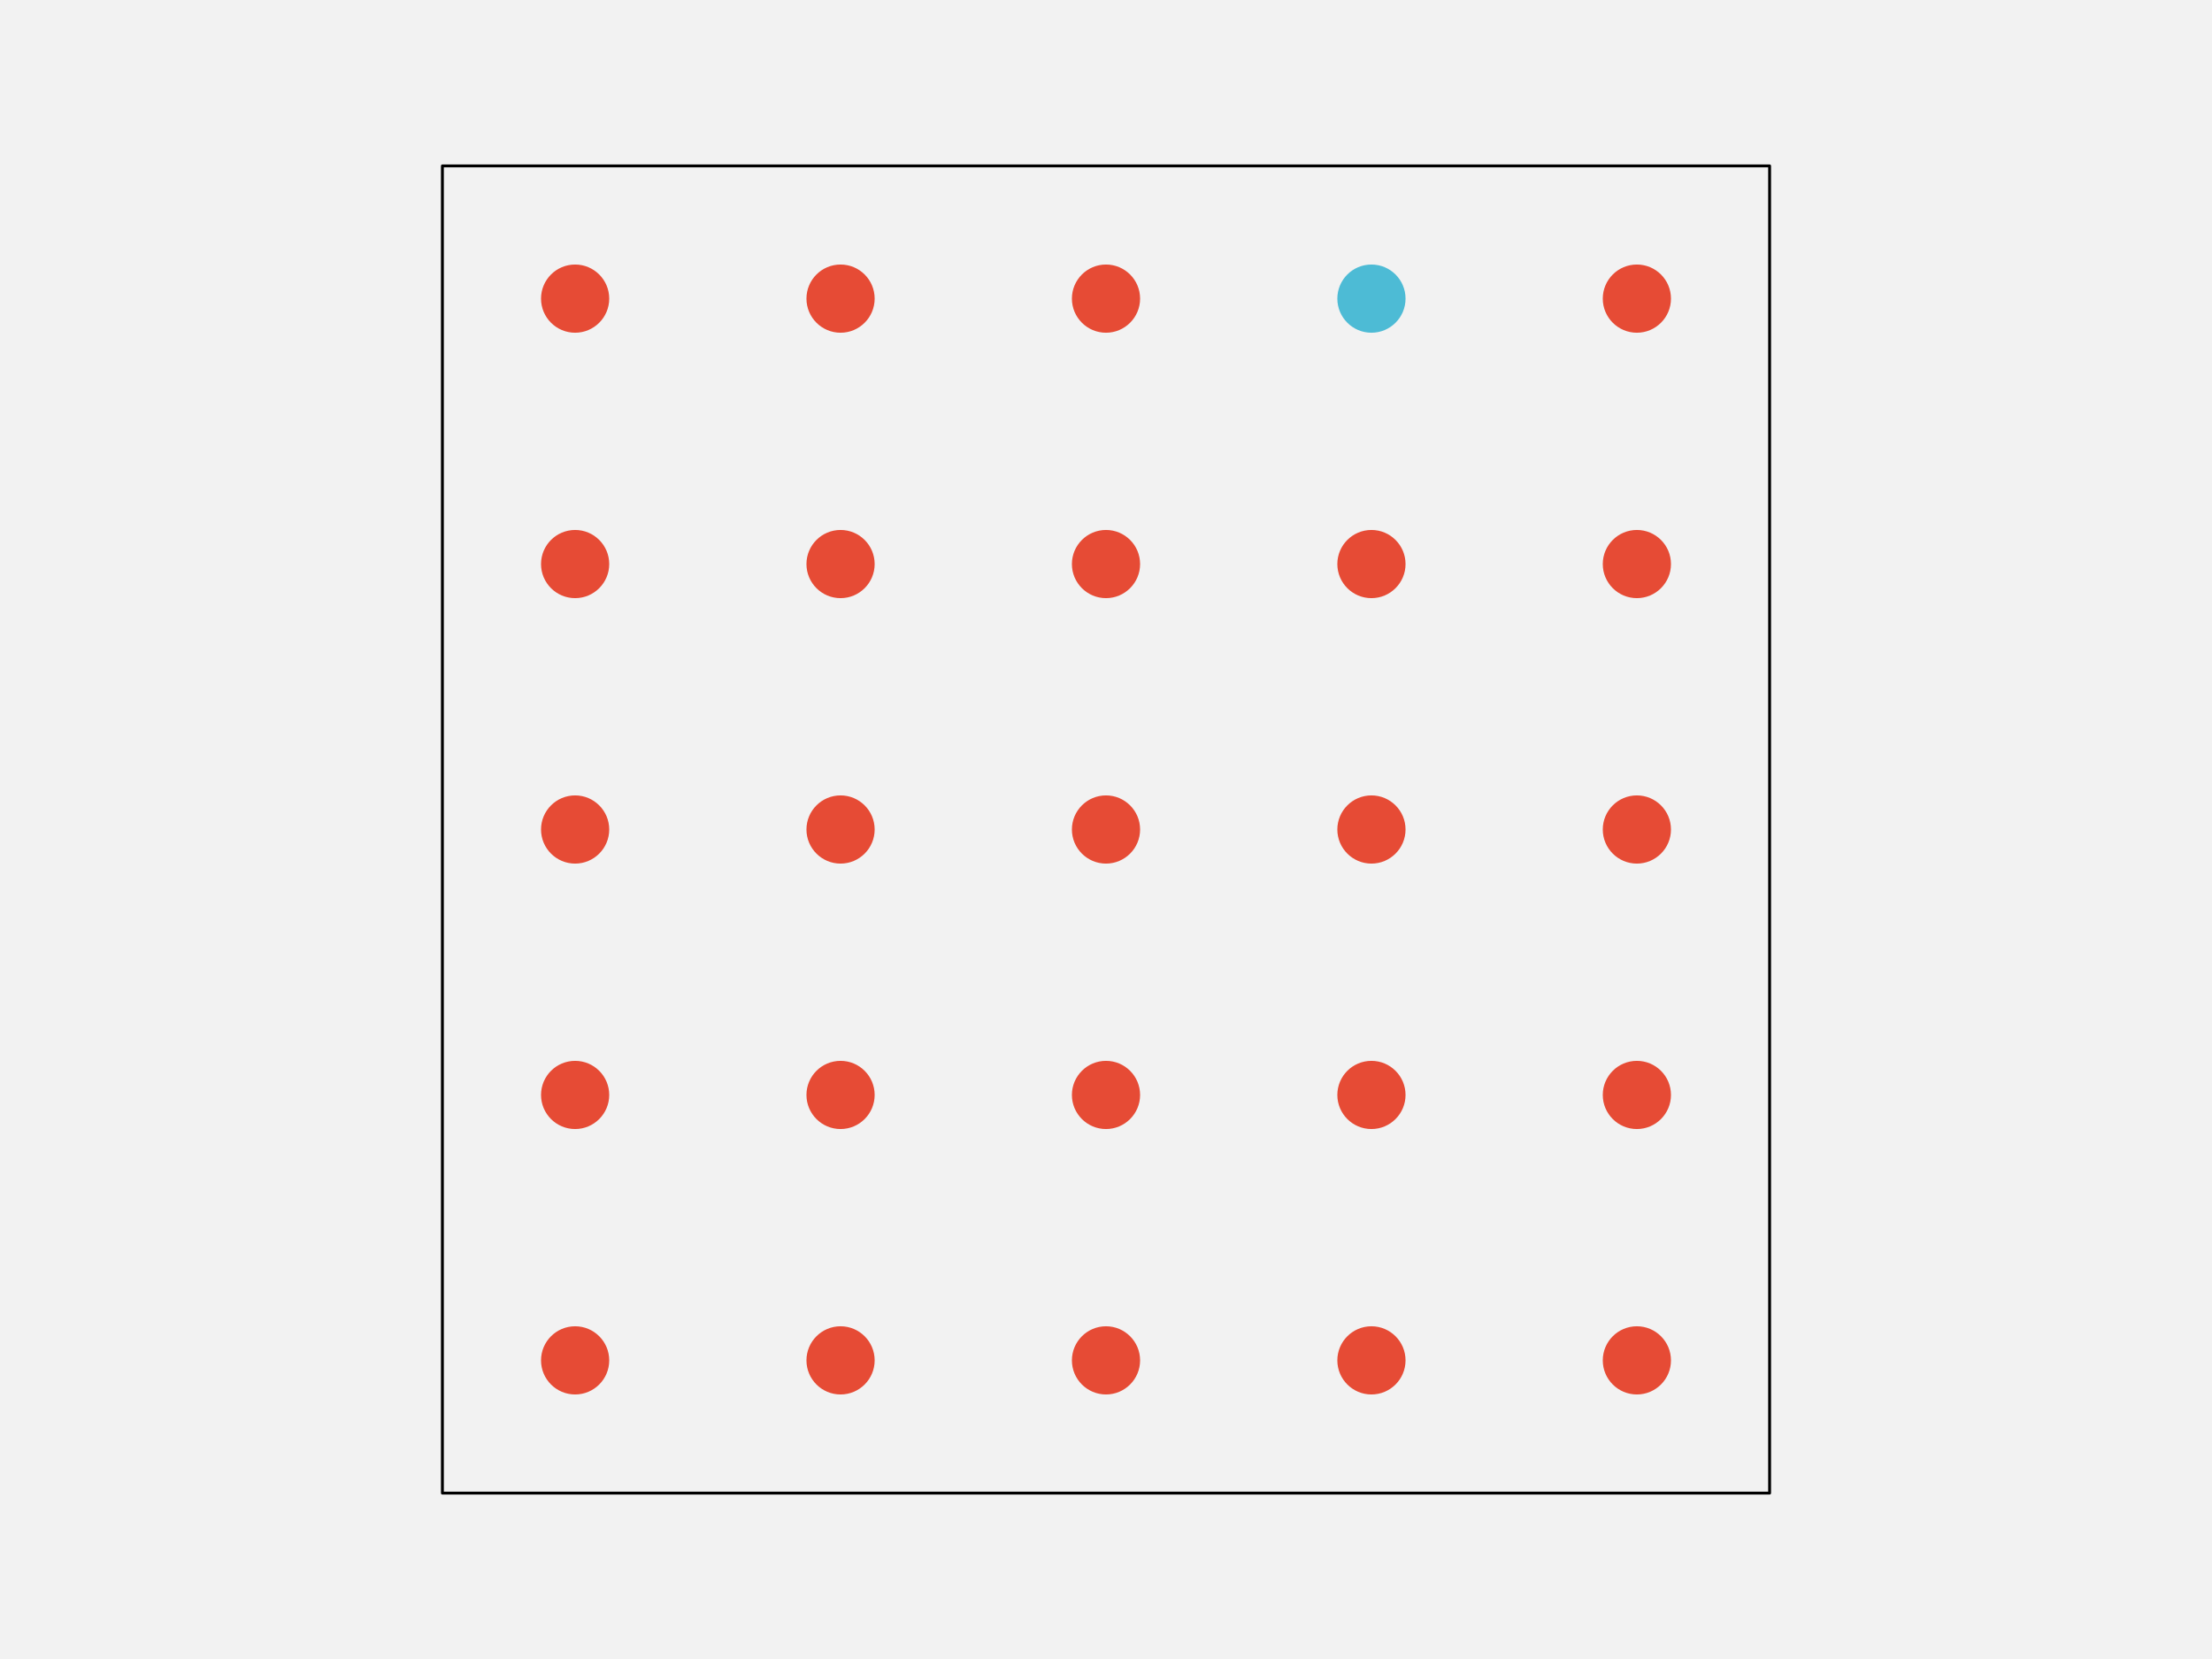
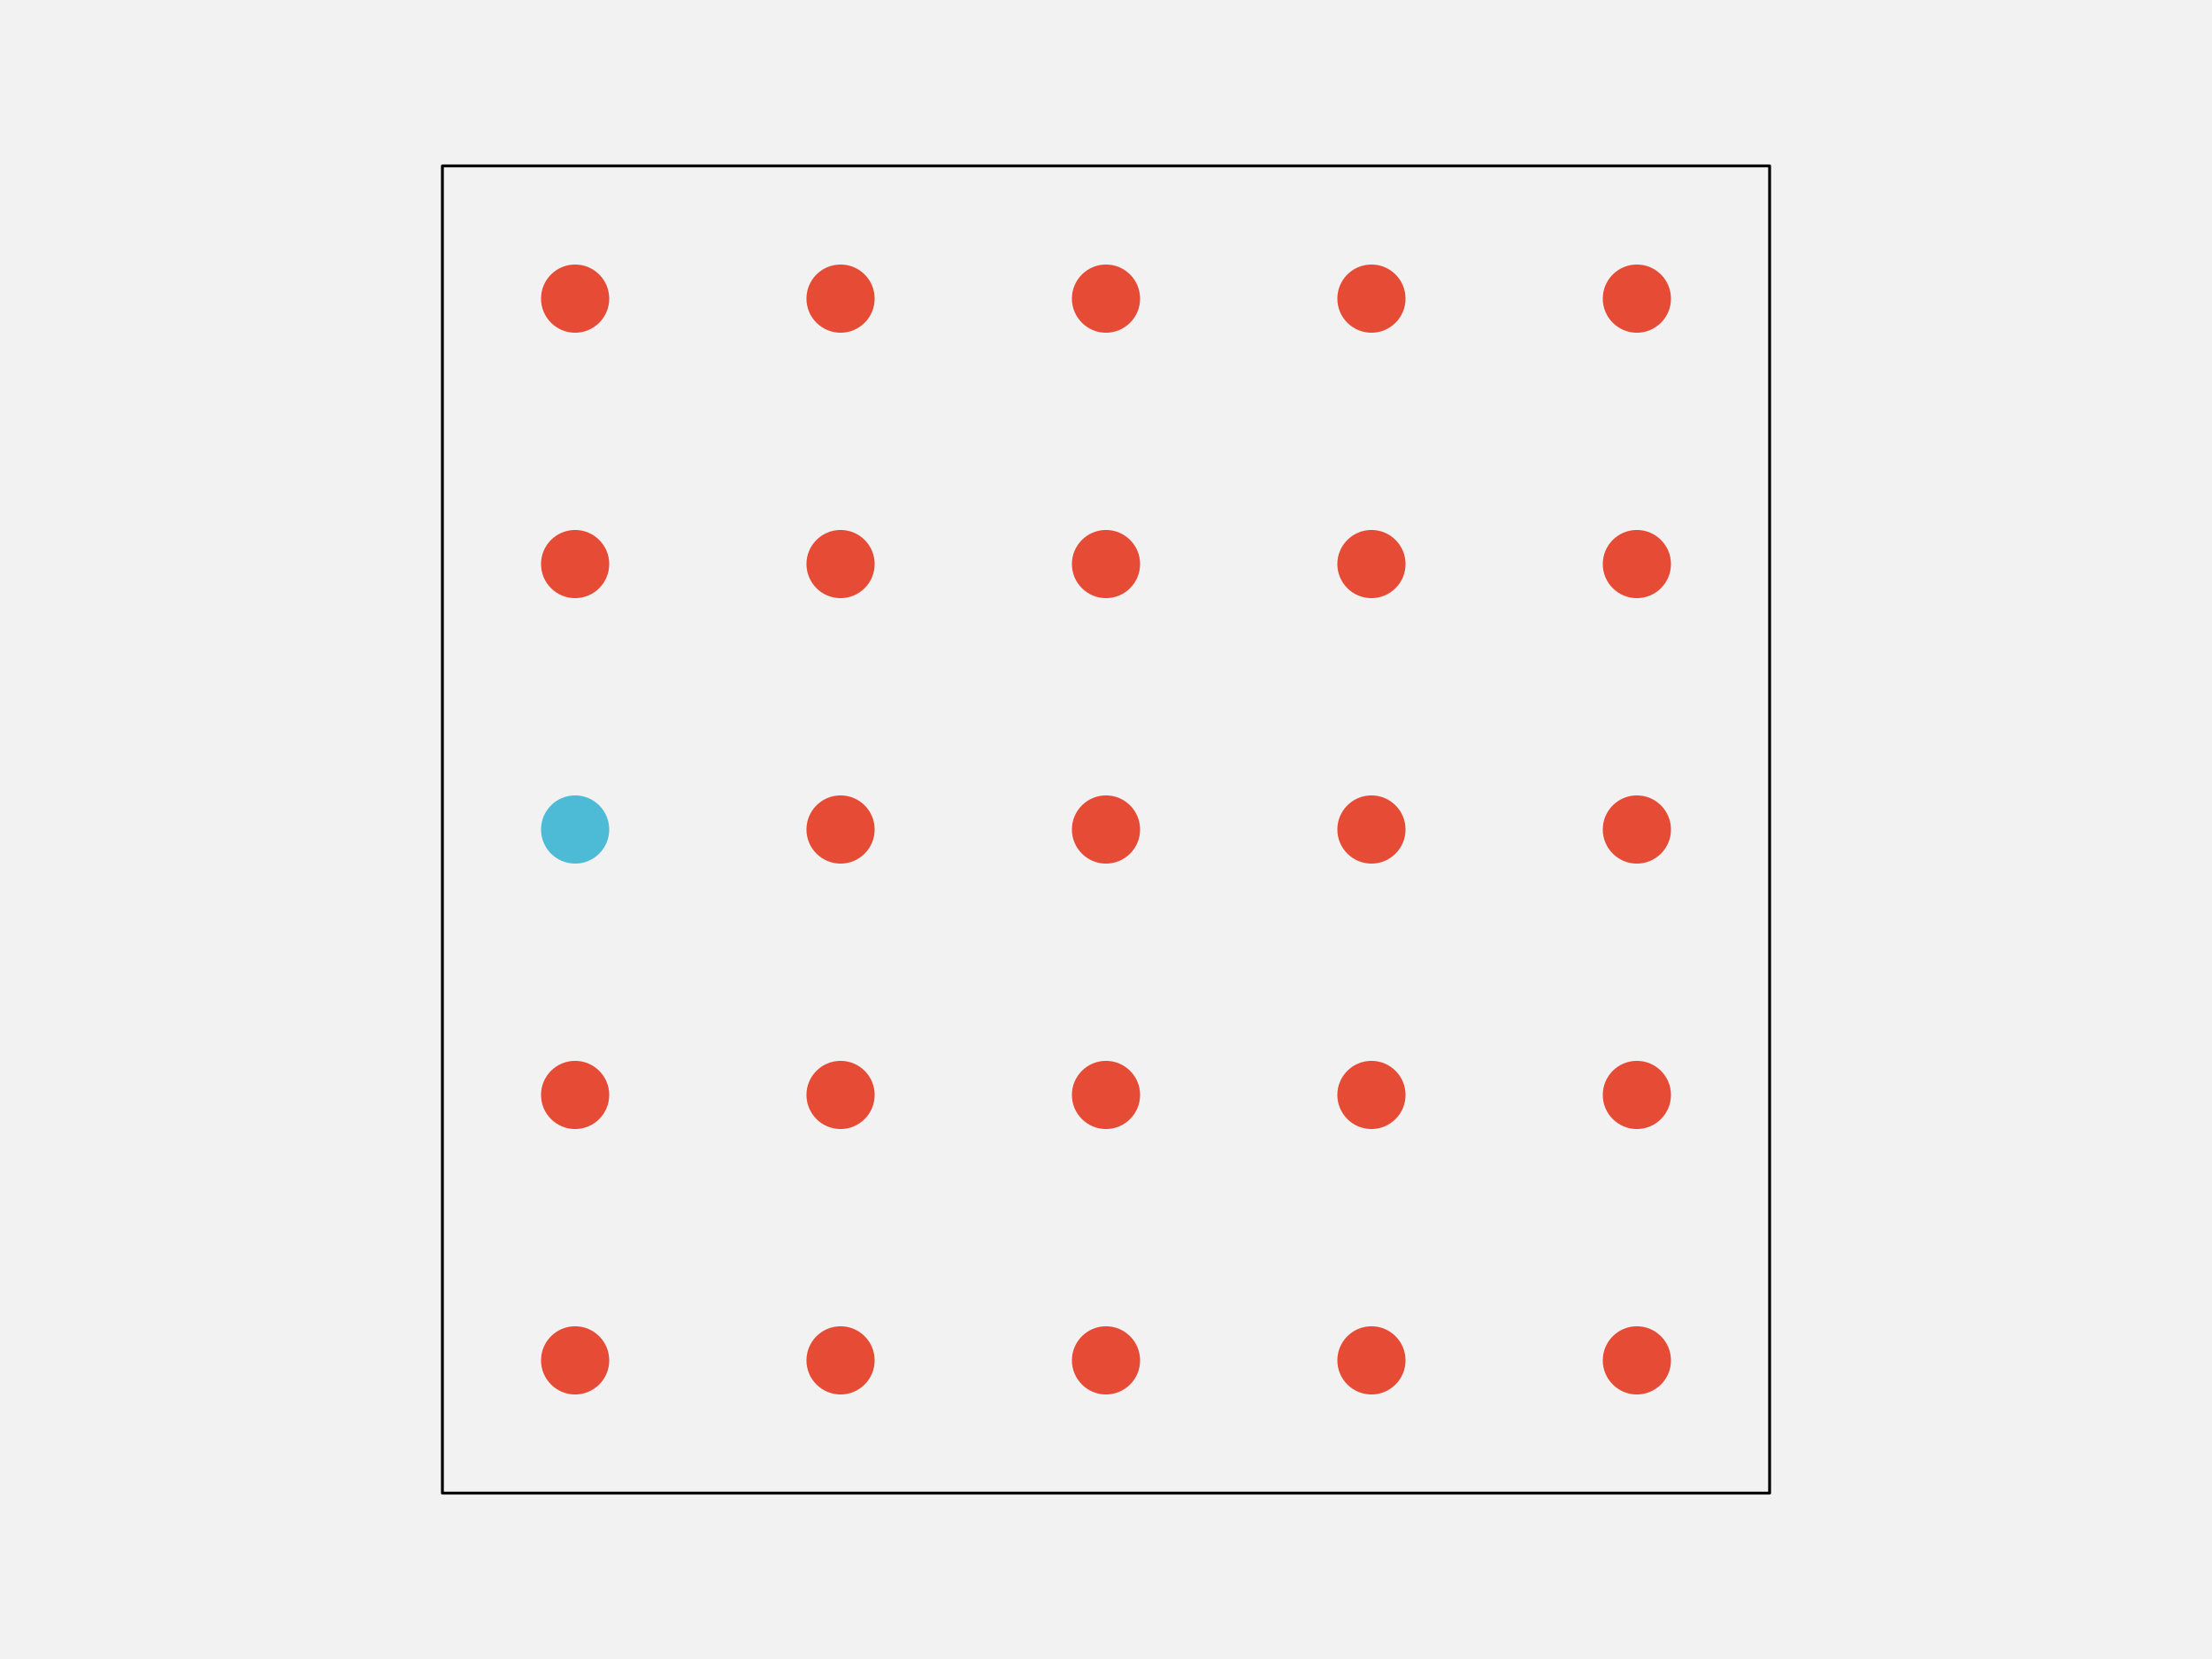
<svg xmlns="http://www.w3.org/2000/svg" width="576pt" height="432pt" viewBox="0 0 576 432" version="1.1">
  <g id="surface103">
    <rect x="0" y="0" width="576" height="432" style="fill:rgb(94.902%,94.902%,94.902%);fill-opacity:1;stroke:none;" />
    <path style="fill-rule:nonzero;fill:rgb(94.902%,94.902%,94.902%);fill-opacity:1;stroke-width:0.75;stroke-linecap:round;stroke-linejoin:round;stroke:rgb(0%,0%,0%);stroke-opacity:1;stroke-miterlimit:10;" d="M 115.199 388.801 L 460.801 388.801 L 460.801 43.199 L 115.199 43.199 Z M 115.199 388.801 " />
    <path style="fill-rule:nonzero;fill:rgb(90.196%,29.412%,20.784%);fill-opacity:1;stroke-width:0.75;stroke-linecap:round;stroke-linejoin:round;stroke:rgb(90.196%,29.412%,20.784%);stroke-opacity:1;stroke-miterlimit:10;" d="M 158.266 354.238 C 158.266 358.938 154.457 362.742 149.762 362.742 C 145.062 362.742 141.258 358.938 141.258 354.238 C 141.258 349.543 145.062 345.734 149.762 345.734 C 154.457 345.734 158.266 349.543 158.266 354.238 " />
    <path style="fill-rule:nonzero;fill:rgb(90.196%,29.412%,20.784%);fill-opacity:1;stroke-width:0.75;stroke-linecap:round;stroke-linejoin:round;stroke:rgb(90.196%,29.412%,20.784%);stroke-opacity:1;stroke-miterlimit:10;" d="M 227.383 354.238 C 227.383 358.938 223.578 362.742 218.879 362.742 C 214.184 362.742 210.375 358.938 210.375 354.238 C 210.375 349.543 214.184 345.734 218.879 345.734 C 223.578 345.734 227.383 349.543 227.383 354.238 " />
    <path style="fill-rule:nonzero;fill:rgb(90.196%,29.412%,20.784%);fill-opacity:1;stroke-width:0.75;stroke-linecap:round;stroke-linejoin:round;stroke:rgb(90.196%,29.412%,20.784%);stroke-opacity:1;stroke-miterlimit:10;" d="M 296.504 354.238 C 296.504 358.938 292.695 362.742 288 362.742 C 283.305 362.742 279.496 358.938 279.496 354.238 C 279.496 349.543 283.305 345.734 288 345.734 C 292.695 345.734 296.504 349.543 296.504 354.238 " />
    <path style="fill-rule:nonzero;fill:rgb(90.196%,29.412%,20.784%);fill-opacity:1;stroke-width:0.75;stroke-linecap:round;stroke-linejoin:round;stroke:rgb(90.196%,29.412%,20.784%);stroke-opacity:1;stroke-miterlimit:10;" d="M 365.625 354.238 C 365.625 358.938 361.816 362.742 357.121 362.742 C 352.422 362.742 348.617 358.938 348.617 354.238 C 348.617 349.543 352.422 345.734 357.121 345.734 C 361.816 345.734 365.625 349.543 365.625 354.238 " />
    <path style="fill-rule:nonzero;fill:rgb(90.196%,29.412%,20.784%);fill-opacity:1;stroke-width:0.75;stroke-linecap:round;stroke-linejoin:round;stroke:rgb(90.196%,29.412%,20.784%);stroke-opacity:1;stroke-miterlimit:10;" d="M 434.742 354.238 C 434.742 358.938 430.938 362.742 426.238 362.742 C 421.543 362.742 417.734 358.938 417.734 354.238 C 417.734 349.543 421.543 345.734 426.238 345.734 C 430.938 345.734 434.742 349.543 434.742 354.238 " />
    <path style="fill-rule:nonzero;fill:rgb(90.196%,29.412%,20.784%);fill-opacity:1;stroke-width:0.75;stroke-linecap:round;stroke-linejoin:round;stroke:rgb(90.196%,29.412%,20.784%);stroke-opacity:1;stroke-miterlimit:10;" d="M 158.266 285.121 C 158.266 289.816 154.457 293.625 149.762 293.625 C 145.062 293.625 141.258 289.816 141.258 285.121 C 141.258 280.422 145.062 276.617 149.762 276.617 C 154.457 276.617 158.266 280.422 158.266 285.121 " />
    <path style="fill-rule:nonzero;fill:rgb(90.196%,29.412%,20.784%);fill-opacity:1;stroke-width:0.75;stroke-linecap:round;stroke-linejoin:round;stroke:rgb(90.196%,29.412%,20.784%);stroke-opacity:1;stroke-miterlimit:10;" d="M 227.383 285.121 C 227.383 289.816 223.578 293.625 218.879 293.625 C 214.184 293.625 210.375 289.816 210.375 285.121 C 210.375 280.422 214.184 276.617 218.879 276.617 C 223.578 276.617 227.383 280.422 227.383 285.121 " />
    <path style="fill-rule:nonzero;fill:rgb(90.196%,29.412%,20.784%);fill-opacity:1;stroke-width:0.75;stroke-linecap:round;stroke-linejoin:round;stroke:rgb(90.196%,29.412%,20.784%);stroke-opacity:1;stroke-miterlimit:10;" d="M 296.504 285.121 C 296.504 289.816 292.695 293.625 288 293.625 C 283.305 293.625 279.496 289.816 279.496 285.121 C 279.496 280.422 283.305 276.617 288 276.617 C 292.695 276.617 296.504 280.422 296.504 285.121 " />
    <path style="fill-rule:nonzero;fill:rgb(90.196%,29.412%,20.784%);fill-opacity:1;stroke-width:0.75;stroke-linecap:round;stroke-linejoin:round;stroke:rgb(90.196%,29.412%,20.784%);stroke-opacity:1;stroke-miterlimit:10;" d="M 365.625 285.121 C 365.625 289.816 361.816 293.625 357.121 293.625 C 352.422 293.625 348.617 289.816 348.617 285.121 C 348.617 280.422 352.422 276.617 357.121 276.617 C 361.816 276.617 365.625 280.422 365.625 285.121 " />
    <path style="fill-rule:nonzero;fill:rgb(90.196%,29.412%,20.784%);fill-opacity:1;stroke-width:0.75;stroke-linecap:round;stroke-linejoin:round;stroke:rgb(90.196%,29.412%,20.784%);stroke-opacity:1;stroke-miterlimit:10;" d="M 434.742 285.121 C 434.742 289.816 430.938 293.625 426.238 293.625 C 421.543 293.625 417.734 289.816 417.734 285.121 C 417.734 280.422 421.543 276.617 426.238 276.617 C 430.938 276.617 434.742 280.422 434.742 285.121 " />
-     <path style="fill-rule:nonzero;fill:rgb(90.196%,29.412%,20.784%);fill-opacity:1;stroke-width:0.75;stroke-linecap:round;stroke-linejoin:round;stroke:rgb(90.196%,29.412%,20.784%);stroke-opacity:1;stroke-miterlimit:10;" d="M 158.266 216 C 158.266 220.695 154.457 224.504 149.762 224.504 C 145.062 224.504 141.258 220.695 141.258 216 C 141.258 211.305 145.062 207.496 149.762 207.496 C 154.457 207.496 158.266 211.305 158.266 216 " />
+     <path style="fill-rule:nonzero;fill:rgb(30.196%,73.333%,83.529%);fill-opacity:1;stroke-width:0.75;stroke-linecap:round;stroke-linejoin:round;stroke:rgb(30.196%,73.333%,83.529%);stroke-opacity:1;stroke-miterlimit:10;" d="M 158.266 216 C 158.266 220.695 154.457 224.504 149.762 224.504 C 145.062 224.504 141.258 220.695 141.258 216 C 141.258 211.305 145.062 207.496 149.762 207.496 C 154.457 207.496 158.266 211.305 158.266 216 " />
    <path style="fill-rule:nonzero;fill:rgb(90.196%,29.412%,20.784%);fill-opacity:1;stroke-width:0.75;stroke-linecap:round;stroke-linejoin:round;stroke:rgb(90.196%,29.412%,20.784%);stroke-opacity:1;stroke-miterlimit:10;" d="M 227.383 216 C 227.383 220.695 223.578 224.504 218.879 224.504 C 214.184 224.504 210.375 220.695 210.375 216 C 210.375 211.305 214.184 207.496 218.879 207.496 C 223.578 207.496 227.383 211.305 227.383 216 " />
    <path style="fill-rule:nonzero;fill:rgb(90.196%,29.412%,20.784%);fill-opacity:1;stroke-width:0.75;stroke-linecap:round;stroke-linejoin:round;stroke:rgb(90.196%,29.412%,20.784%);stroke-opacity:1;stroke-miterlimit:10;" d="M 296.504 216 C 296.504 220.695 292.695 224.504 288 224.504 C 283.305 224.504 279.496 220.695 279.496 216 C 279.496 211.305 283.305 207.496 288 207.496 C 292.695 207.496 296.504 211.305 296.504 216 " />
    <path style="fill-rule:nonzero;fill:rgb(90.196%,29.412%,20.784%);fill-opacity:1;stroke-width:0.75;stroke-linecap:round;stroke-linejoin:round;stroke:rgb(90.196%,29.412%,20.784%);stroke-opacity:1;stroke-miterlimit:10;" d="M 365.625 216 C 365.625 220.695 361.816 224.504 357.121 224.504 C 352.422 224.504 348.617 220.695 348.617 216 C 348.617 211.305 352.422 207.496 357.121 207.496 C 361.816 207.496 365.625 211.305 365.625 216 " />
    <path style="fill-rule:nonzero;fill:rgb(90.196%,29.412%,20.784%);fill-opacity:1;stroke-width:0.75;stroke-linecap:round;stroke-linejoin:round;stroke:rgb(90.196%,29.412%,20.784%);stroke-opacity:1;stroke-miterlimit:10;" d="M 434.742 216 C 434.742 220.695 430.938 224.504 426.238 224.504 C 421.543 224.504 417.734 220.695 417.734 216 C 417.734 211.305 421.543 207.496 426.238 207.496 C 430.938 207.496 434.742 211.305 434.742 216 " />
    <path style="fill-rule:nonzero;fill:rgb(90.196%,29.412%,20.784%);fill-opacity:1;stroke-width:0.75;stroke-linecap:round;stroke-linejoin:round;stroke:rgb(90.196%,29.412%,20.784%);stroke-opacity:1;stroke-miterlimit:10;" d="M 158.266 146.879 C 158.266 151.578 154.457 155.383 149.762 155.383 C 145.062 155.383 141.258 151.578 141.258 146.879 C 141.258 142.184 145.062 138.375 149.762 138.375 C 154.457 138.375 158.266 142.184 158.266 146.879 " />
    <path style="fill-rule:nonzero;fill:rgb(90.196%,29.412%,20.784%);fill-opacity:1;stroke-width:0.75;stroke-linecap:round;stroke-linejoin:round;stroke:rgb(90.196%,29.412%,20.784%);stroke-opacity:1;stroke-miterlimit:10;" d="M 227.383 146.879 C 227.383 151.578 223.578 155.383 218.879 155.383 C 214.184 155.383 210.375 151.578 210.375 146.879 C 210.375 142.184 214.184 138.375 218.879 138.375 C 223.578 138.375 227.383 142.184 227.383 146.879 " />
    <path style="fill-rule:nonzero;fill:rgb(90.196%,29.412%,20.784%);fill-opacity:1;stroke-width:0.75;stroke-linecap:round;stroke-linejoin:round;stroke:rgb(90.196%,29.412%,20.784%);stroke-opacity:1;stroke-miterlimit:10;" d="M 296.504 146.879 C 296.504 151.578 292.695 155.383 288 155.383 C 283.305 155.383 279.496 151.578 279.496 146.879 C 279.496 142.184 283.305 138.375 288 138.375 C 292.695 138.375 296.504 142.184 296.504 146.879 " />
    <path style="fill-rule:nonzero;fill:rgb(90.196%,29.412%,20.784%);fill-opacity:1;stroke-width:0.75;stroke-linecap:round;stroke-linejoin:round;stroke:rgb(90.196%,29.412%,20.784%);stroke-opacity:1;stroke-miterlimit:10;" d="M 365.625 146.879 C 365.625 151.578 361.816 155.383 357.121 155.383 C 352.422 155.383 348.617 151.578 348.617 146.879 C 348.617 142.184 352.422 138.375 357.121 138.375 C 361.816 138.375 365.625 142.184 365.625 146.879 " />
    <path style="fill-rule:nonzero;fill:rgb(90.196%,29.412%,20.784%);fill-opacity:1;stroke-width:0.75;stroke-linecap:round;stroke-linejoin:round;stroke:rgb(90.196%,29.412%,20.784%);stroke-opacity:1;stroke-miterlimit:10;" d="M 434.742 146.879 C 434.742 151.578 430.938 155.383 426.238 155.383 C 421.543 155.383 417.734 151.578 417.734 146.879 C 417.734 142.184 421.543 138.375 426.238 138.375 C 430.938 138.375 434.742 142.184 434.742 146.879 " />
    <path style="fill-rule:nonzero;fill:rgb(90.196%,29.412%,20.784%);fill-opacity:1;stroke-width:0.75;stroke-linecap:round;stroke-linejoin:round;stroke:rgb(90.196%,29.412%,20.784%);stroke-opacity:1;stroke-miterlimit:10;" d="M 158.266 77.762 C 158.266 82.457 154.457 86.266 149.762 86.266 C 145.062 86.266 141.258 82.457 141.258 77.762 C 141.258 73.062 145.062 69.258 149.762 69.258 C 154.457 69.258 158.266 73.062 158.266 77.762 " />
    <path style="fill-rule:nonzero;fill:rgb(90.196%,29.412%,20.784%);fill-opacity:1;stroke-width:0.75;stroke-linecap:round;stroke-linejoin:round;stroke:rgb(90.196%,29.412%,20.784%);stroke-opacity:1;stroke-miterlimit:10;" d="M 227.383 77.762 C 227.383 82.457 223.578 86.266 218.879 86.266 C 214.184 86.266 210.375 82.457 210.375 77.762 C 210.375 73.062 214.184 69.258 218.879 69.258 C 223.578 69.258 227.383 73.062 227.383 77.762 " />
    <path style="fill-rule:nonzero;fill:rgb(90.196%,29.412%,20.784%);fill-opacity:1;stroke-width:0.75;stroke-linecap:round;stroke-linejoin:round;stroke:rgb(90.196%,29.412%,20.784%);stroke-opacity:1;stroke-miterlimit:10;" d="M 296.504 77.762 C 296.504 82.457 292.695 86.266 288 86.266 C 283.305 86.266 279.496 82.457 279.496 77.762 C 279.496 73.062 283.305 69.258 288 69.258 C 292.695 69.258 296.504 73.062 296.504 77.762 " />
-     <path style="fill-rule:nonzero;fill:rgb(30.196%,73.333%,83.529%);fill-opacity:1;stroke-width:0.75;stroke-linecap:round;stroke-linejoin:round;stroke:rgb(30.196%,73.333%,83.529%);stroke-opacity:1;stroke-miterlimit:10;" d="M 365.625 77.762 C 365.625 82.457 361.816 86.266 357.121 86.266 C 352.422 86.266 348.617 82.457 348.617 77.762 C 348.617 73.062 352.422 69.258 357.121 69.258 C 361.816 69.258 365.625 73.062 365.625 77.762 " />
+     <path style="fill-rule:nonzero;fill:rgb(90.196%,29.412%,20.784%);fill-opacity:1;stroke-width:0.75;stroke-linecap:round;stroke-linejoin:round;stroke:rgb(90.196%,29.412%,20.784%);stroke-opacity:1;stroke-miterlimit:10;" d="M 365.625 77.762 C 365.625 82.457 361.816 86.266 357.121 86.266 C 352.422 86.266 348.617 82.457 348.617 77.762 C 348.617 73.062 352.422 69.258 357.121 69.258 C 361.816 69.258 365.625 73.062 365.625 77.762 " />
    <path style="fill-rule:nonzero;fill:rgb(90.196%,29.412%,20.784%);fill-opacity:1;stroke-width:0.75;stroke-linecap:round;stroke-linejoin:round;stroke:rgb(90.196%,29.412%,20.784%);stroke-opacity:1;stroke-miterlimit:10;" d="M 434.742 77.762 C 434.742 82.457 430.938 86.266 426.238 86.266 C 421.543 86.266 417.734 82.457 417.734 77.762 C 417.734 73.062 421.543 69.258 426.238 69.258 C 430.938 69.258 434.742 73.062 434.742 77.762 " />
  </g>
</svg>
